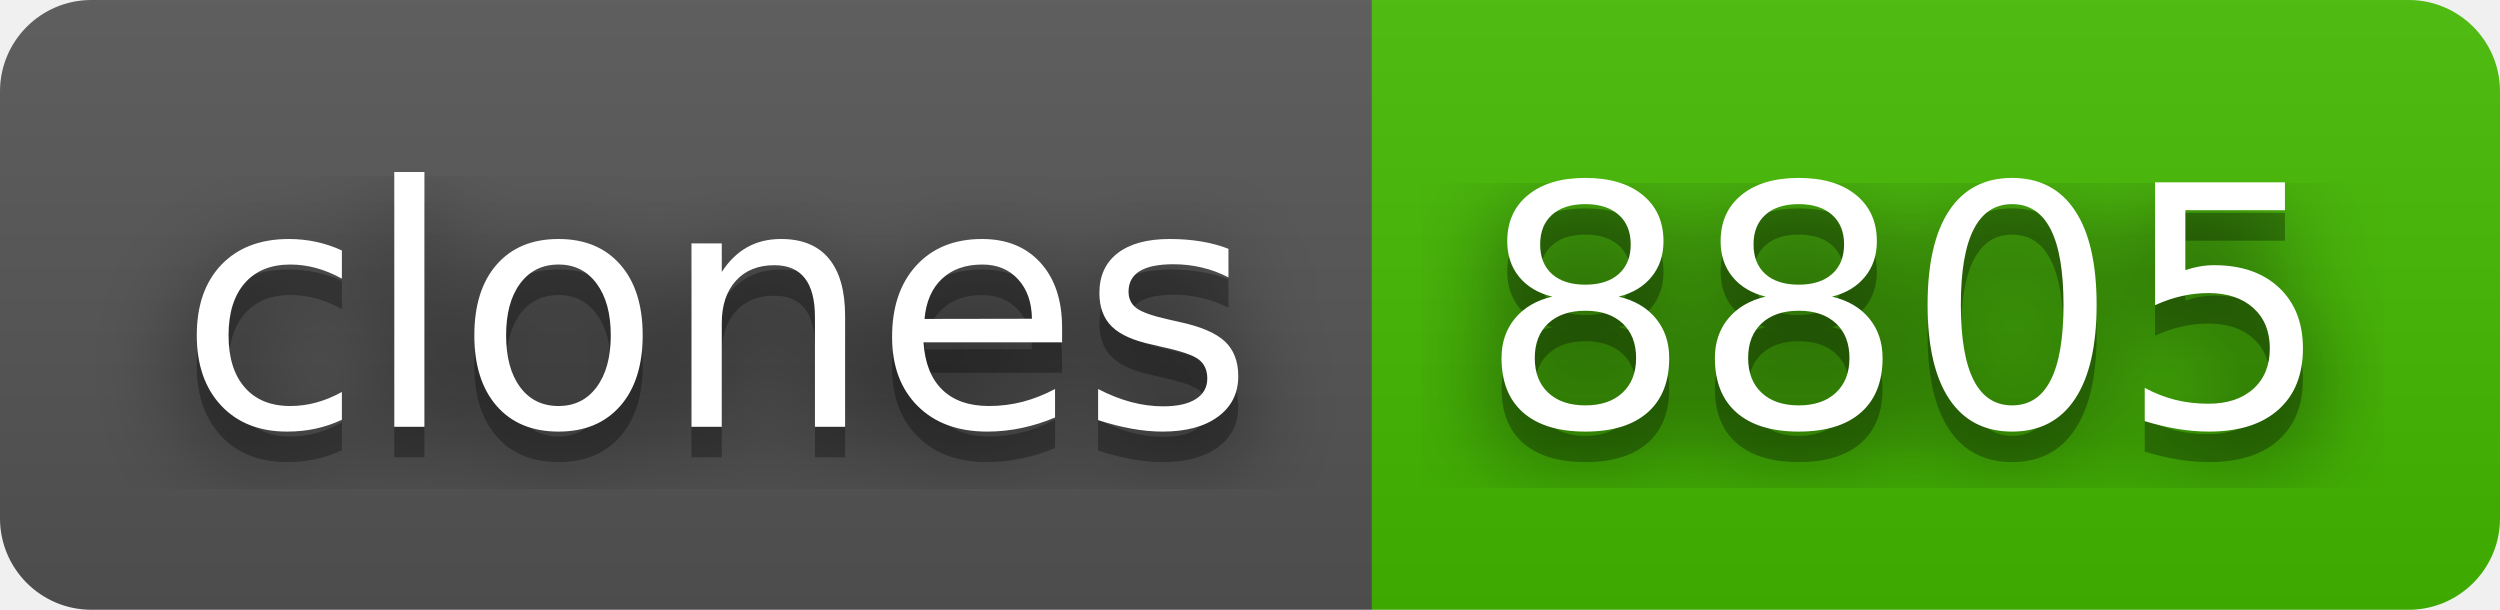
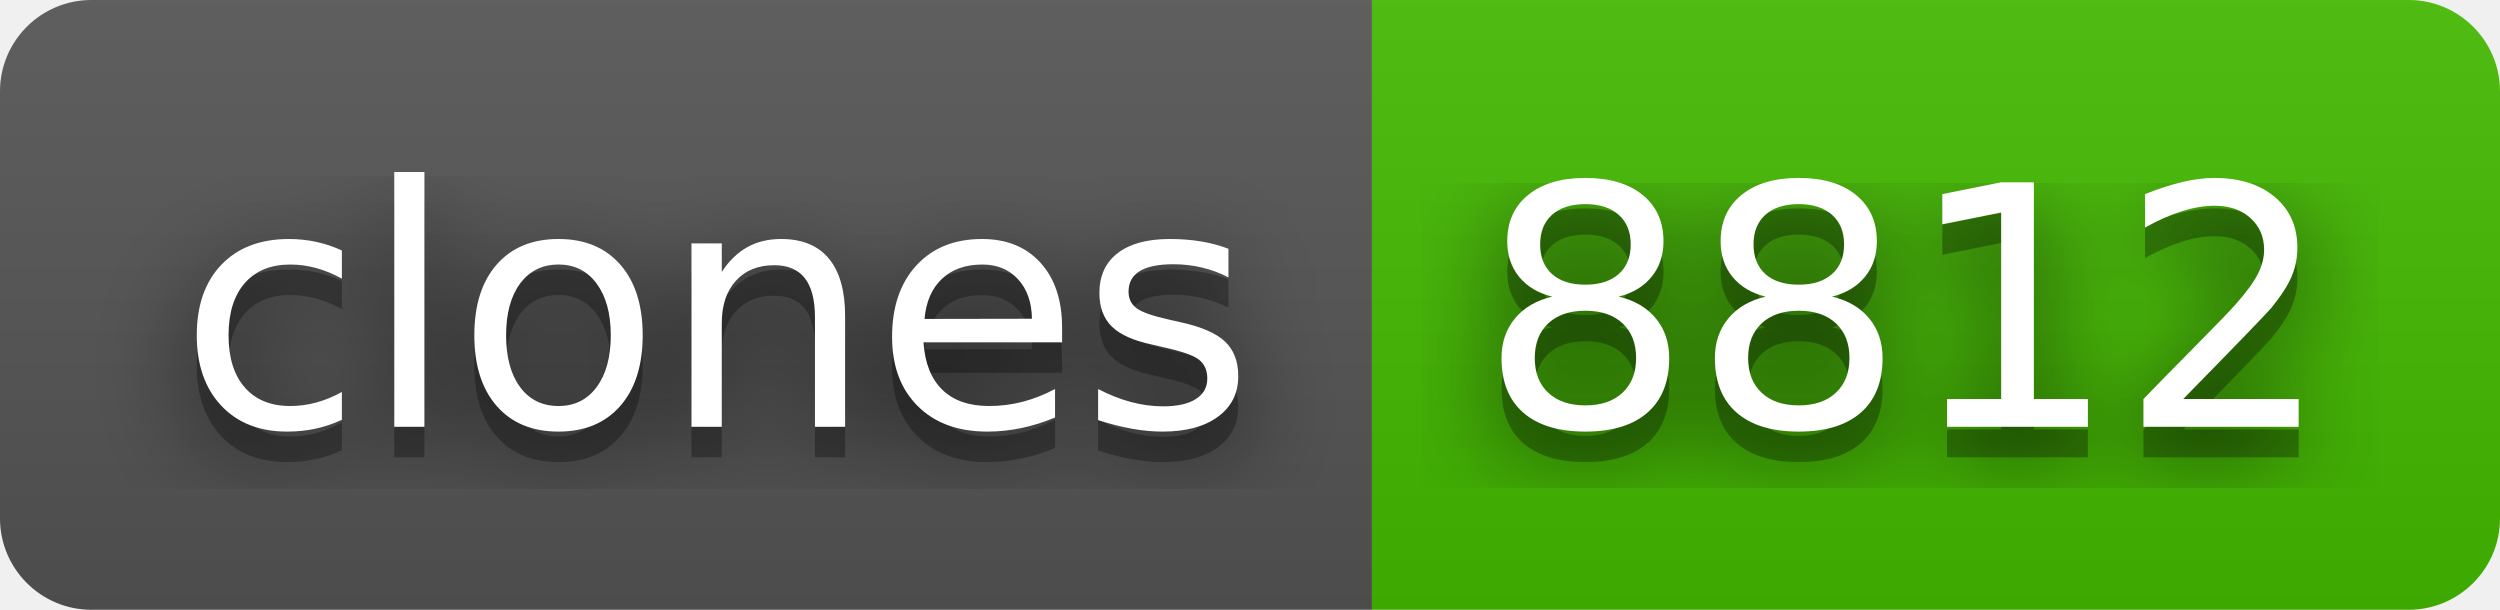
- <svg xmlns="http://www.w3.org/2000/svg" width="82" height="20" role="img" aria-label="clones: 8805">
+ <svg xmlns="http://www.w3.org/2000/svg" width="82" height="20" role="img" aria-label="clones: 8812">
  <filter id="blur">
    <feGaussianBlur stdDeviation="16" />
  </filter>
  <linearGradient id="s" x2="0" y2="100%">
    <stop offset="0" stop-color="#bbb" stop-opacity=".1" />
    <stop offset="1" stop-opacity=".1" />
  </linearGradient>
  <clipPath id="r">
    <rect width="82" height="20" rx="3" />
  </clipPath>
  <g clip-path="url(#r)">
    <rect width="45" height="20" fill="#555" />
    <rect x="45" width="37" height="20" fill="#4b0" />
    <rect width="82" height="20" fill="url(#s)" />
  </g>
  <g fill="#fff" text-anchor="middle" font-family="Verdana,Geneva,DejaVu Sans,sans-serif" text-rendering="geometricPrecision" font-size="110">
    <g transform="scale(.1)">
      <g aria-hidden="true" fill="#010101">
        <text x="235" y="150" fill-opacity=".8" filter="url(#blur)" textLength="350">clones</text>
        <text x="235" y="150" fill-opacity=".3" textLength="350">clones</text>
      </g>
      <text x="235" y="140" textLength="350">clones</text>
    </g>
    <g transform="scale(.1)">
      <g aria-hidden="true" fill="#010101">
-         <text x="625" y="150" fill-opacity=".8" filter="url(#blur)" textLength="270">8805</text>
-         <text x="625" y="150" fill-opacity=".3" textLength="270">8805</text>
+         <text x="625" y="150" fill-opacity=".8" filter="url(#blur)" textLength="270">8812</text>
+         <text x="625" y="150" fill-opacity=".3" textLength="270">8812</text>
      </g>
-       <text x="625" y="140" textLength="270">8805</text>
+       <text x="625" y="140" textLength="270">8812</text>
    </g>
  </g>
</svg>
